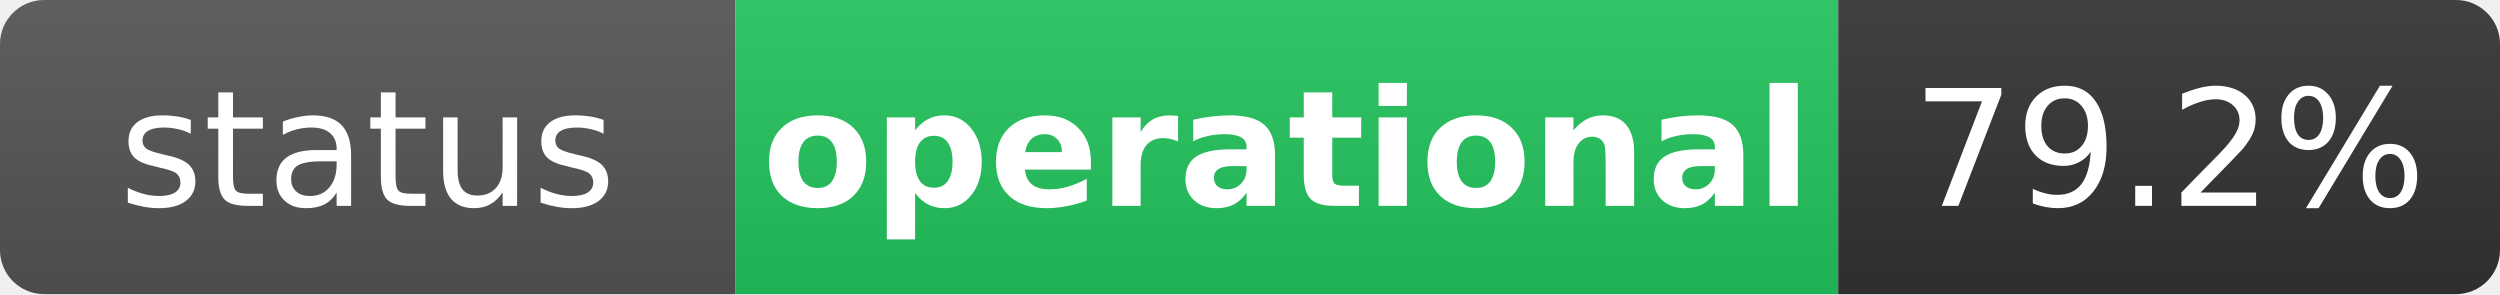
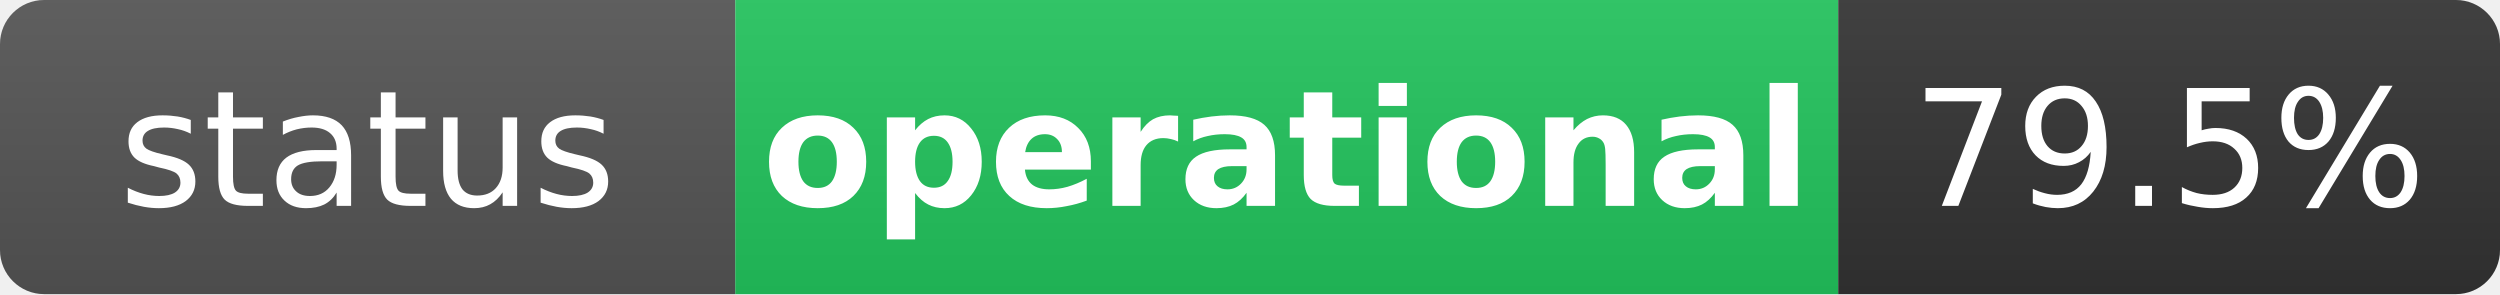
<svg xmlns="http://www.w3.org/2000/svg" width="170" height="20" role="img" aria-label="status: operational">
  <linearGradient id="s" x2="0" y2="100%">
    <stop offset="0" stop-color="#bbb" stop-opacity=".1" />
    <stop offset="1" stop-opacity=".1" />
  </linearGradient>
  <clipPath id="r">
    <rect width="170" height="20" rx="3" fill="#fff" />
  </clipPath>
  <g clip-path="url(#r)">
    <rect width="50" height="20" fill="#555" />
    <rect x="50" width="75" height="20" fill="#22c55e" />
    <rect x="125" width="45" height="20" fill="#333" />
    <rect width="170" height="20" fill="url(#s)" />
  </g>
  <g fill="#fff" text-anchor="middle" font-family="Verdana,Geneva,DejaVu Sans,sans-serif" text-rendering="geometricPrecision" font-size="11">
    <text x="25" y="14" fill="#fff">status</text>
    <text x="87.5" y="14" fill="#fff" font-weight="bold">operational</text>
-     <text x="147.5" y="14" fill="#fff">79.2%</text>
+     <text x="147.5" y="14" fill="#fff">79.5%</text>
  </g>
</svg>
